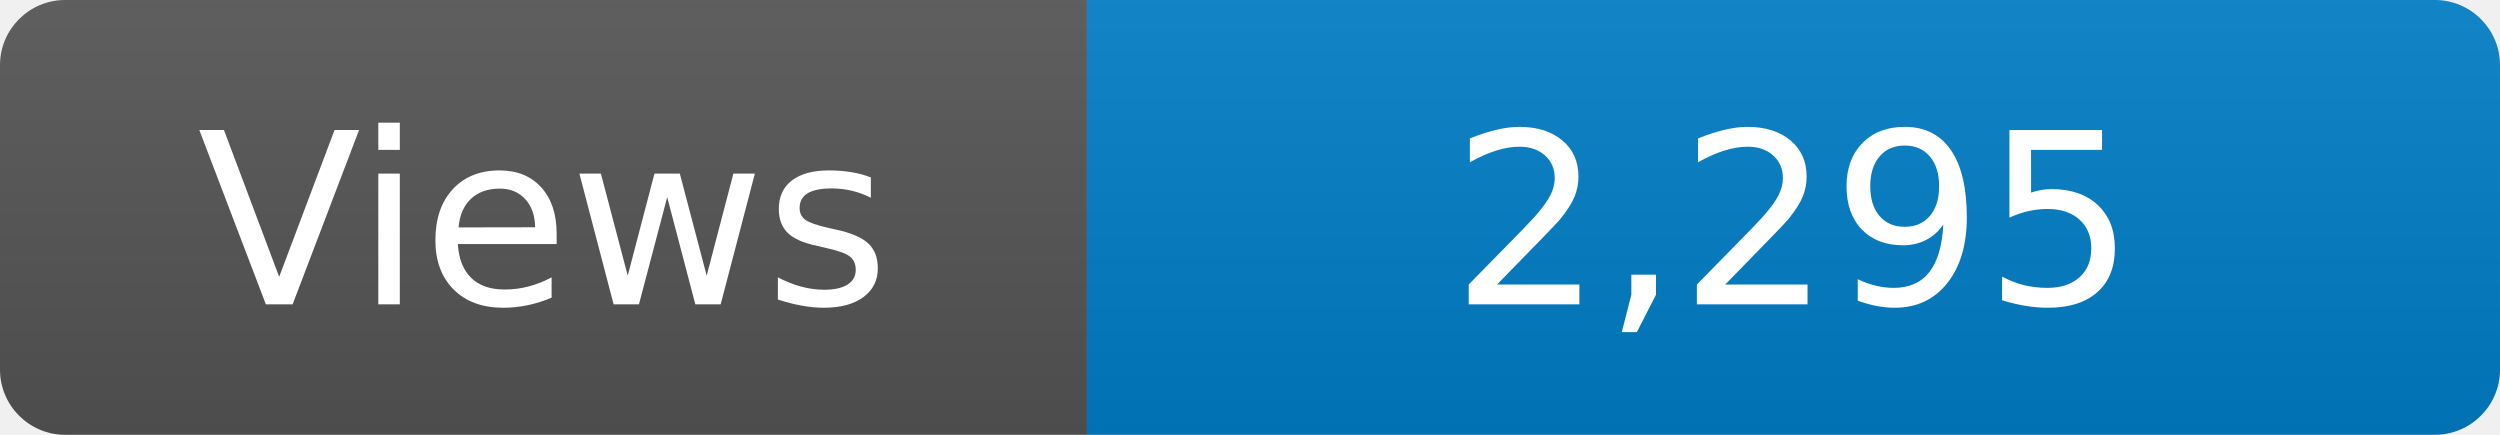
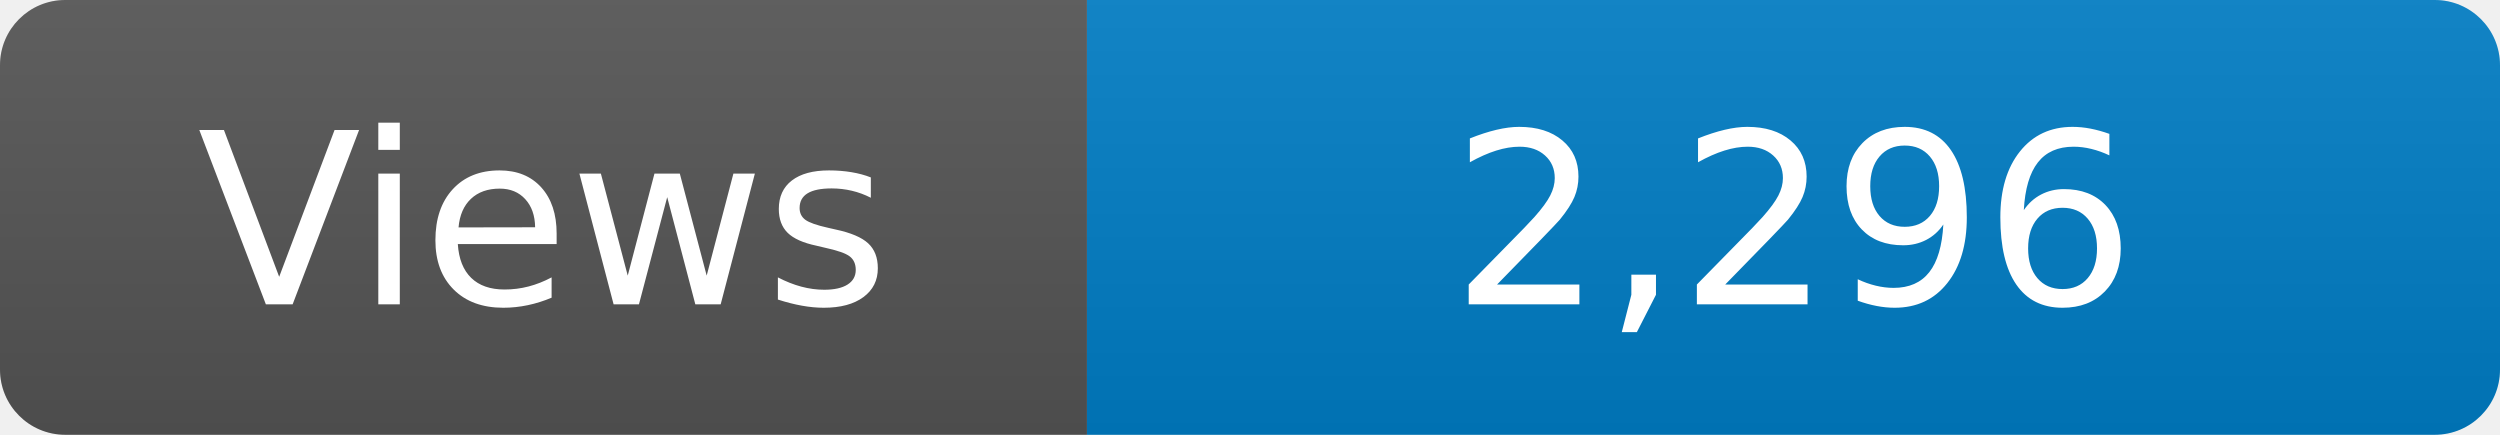
<svg xmlns="http://www.w3.org/2000/svg" width="115" height="20" role="img" aria-label="Maintained?: yes">
  <linearGradient id="s" x2="0" y2="100%">
    <stop offset="0" stop-color="#bbb" stop-opacity=".1" />
    <stop offset="1" stop-opacity=".1" />
  </linearGradient>
  <clipPath id="r">
    <rect width="115" height="20" rx="3" fill="#fff" />
  </clipPath>
  <g clip-path="url(#r)">
    <rect width="50" height="20" fill="#555" />
    <rect x="50" width="160" height="20" fill="#007ec6" />
    <rect width="115" height="20" fill="url(#s)" />
  </g>
  <g fill="#fff" text-anchor="middle" font-family="Verdana,Geneva,DejaVu Sans,sans-serif" font-size="110">
    <text x="250" y="140" transform="scale(.1)" fill="#fff">Views</text>
-     <text x="825" y="140" transform="scale(.1)" fill="#fff">2,295</text>
+     <text x="825" y="140" transform="scale(.1)" fill="#fff">2,296</text>
  </g>
</svg>
